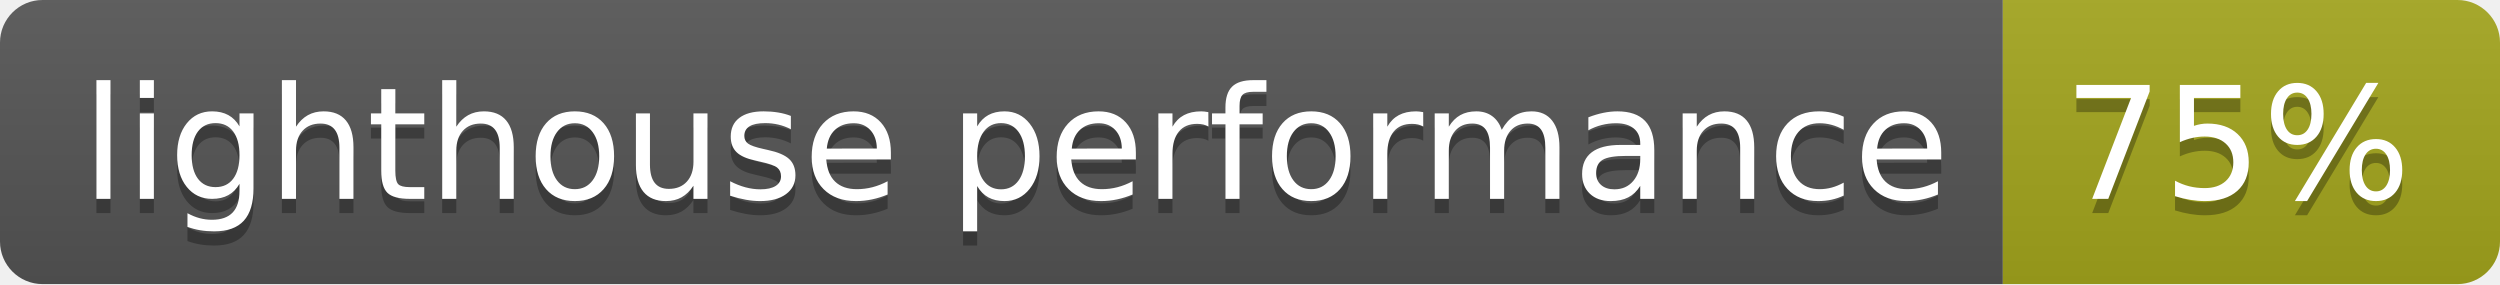
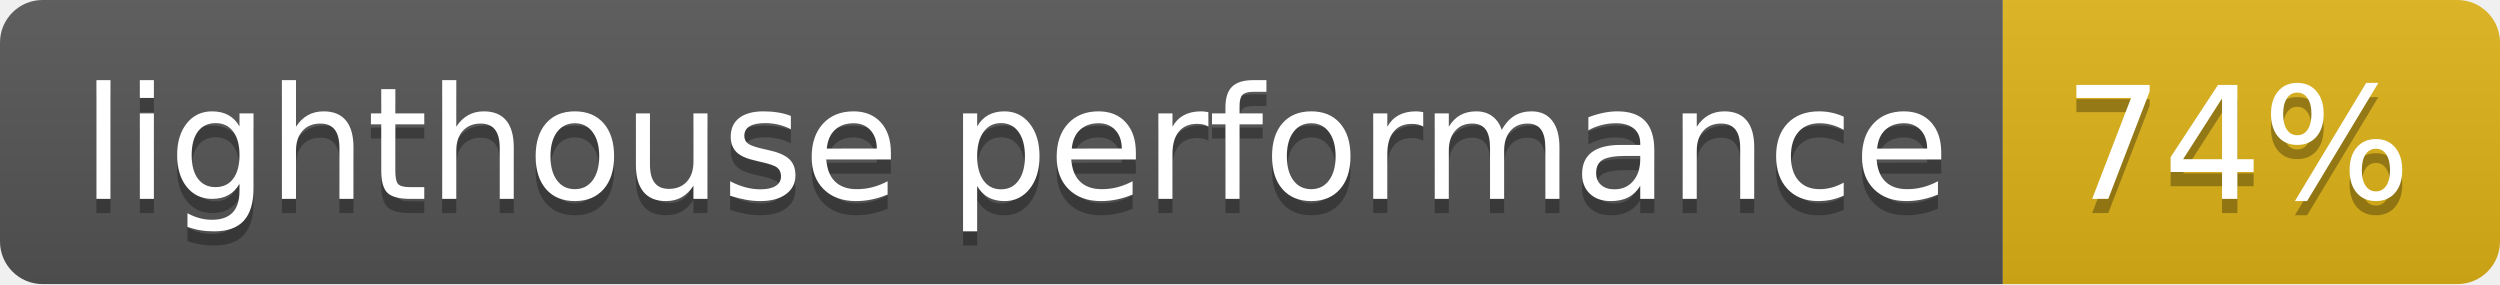
<svg xmlns="http://www.w3.org/2000/svg" width="176" height="20">
  <linearGradient id="b" x2="0" y2="100%">
    <stop offset="0" stop-color="#bbb" stop-opacity=".1" />
    <stop offset="1" stop-opacity=".1" />
  </linearGradient>
  <clipPath id="a">
    <rect width="176" height="20" rx="3" fill="#fff" />
  </clipPath>
  <g clip-path="url(#a)">
    <path fill="#555" d="M0 0h141v20H0z" />
-     <path fill="#a4a61d" d="M141 0h35v20H141z" />
+     <path fill="#dfb317" d="M141 0h35v20H141z" />
    <path fill="url(#b)" d="M0 0h176v20H0z" />
  </g>
  <g fill="#fff" text-anchor="middle" font-family="DejaVu Sans,Verdana,Geneva,sans-serif" font-size="110">
    <text x="715" y="150" fill="#010101" fill-opacity=".3" transform="scale(.1)" textLength="1310">lighthouse performance</text>
    <text x="715" y="140" transform="scale(.1)" textLength="1310">lighthouse performance</text>
-     <text x="1575" y="150" fill="#010101" fill-opacity=".3" transform="scale(.1)" textLength="250">75%</text>
-     <text x="1575" y="140" transform="scale(.1)" textLength="250">75%</text>
+     <text x="1575" y="150" fill="#010101" fill-opacity=".3" transform="scale(.1)" textLength="250">74%</text>
+     <text x="1575" y="140" transform="scale(.1)" textLength="250">74%</text>
  </g>
</svg>
